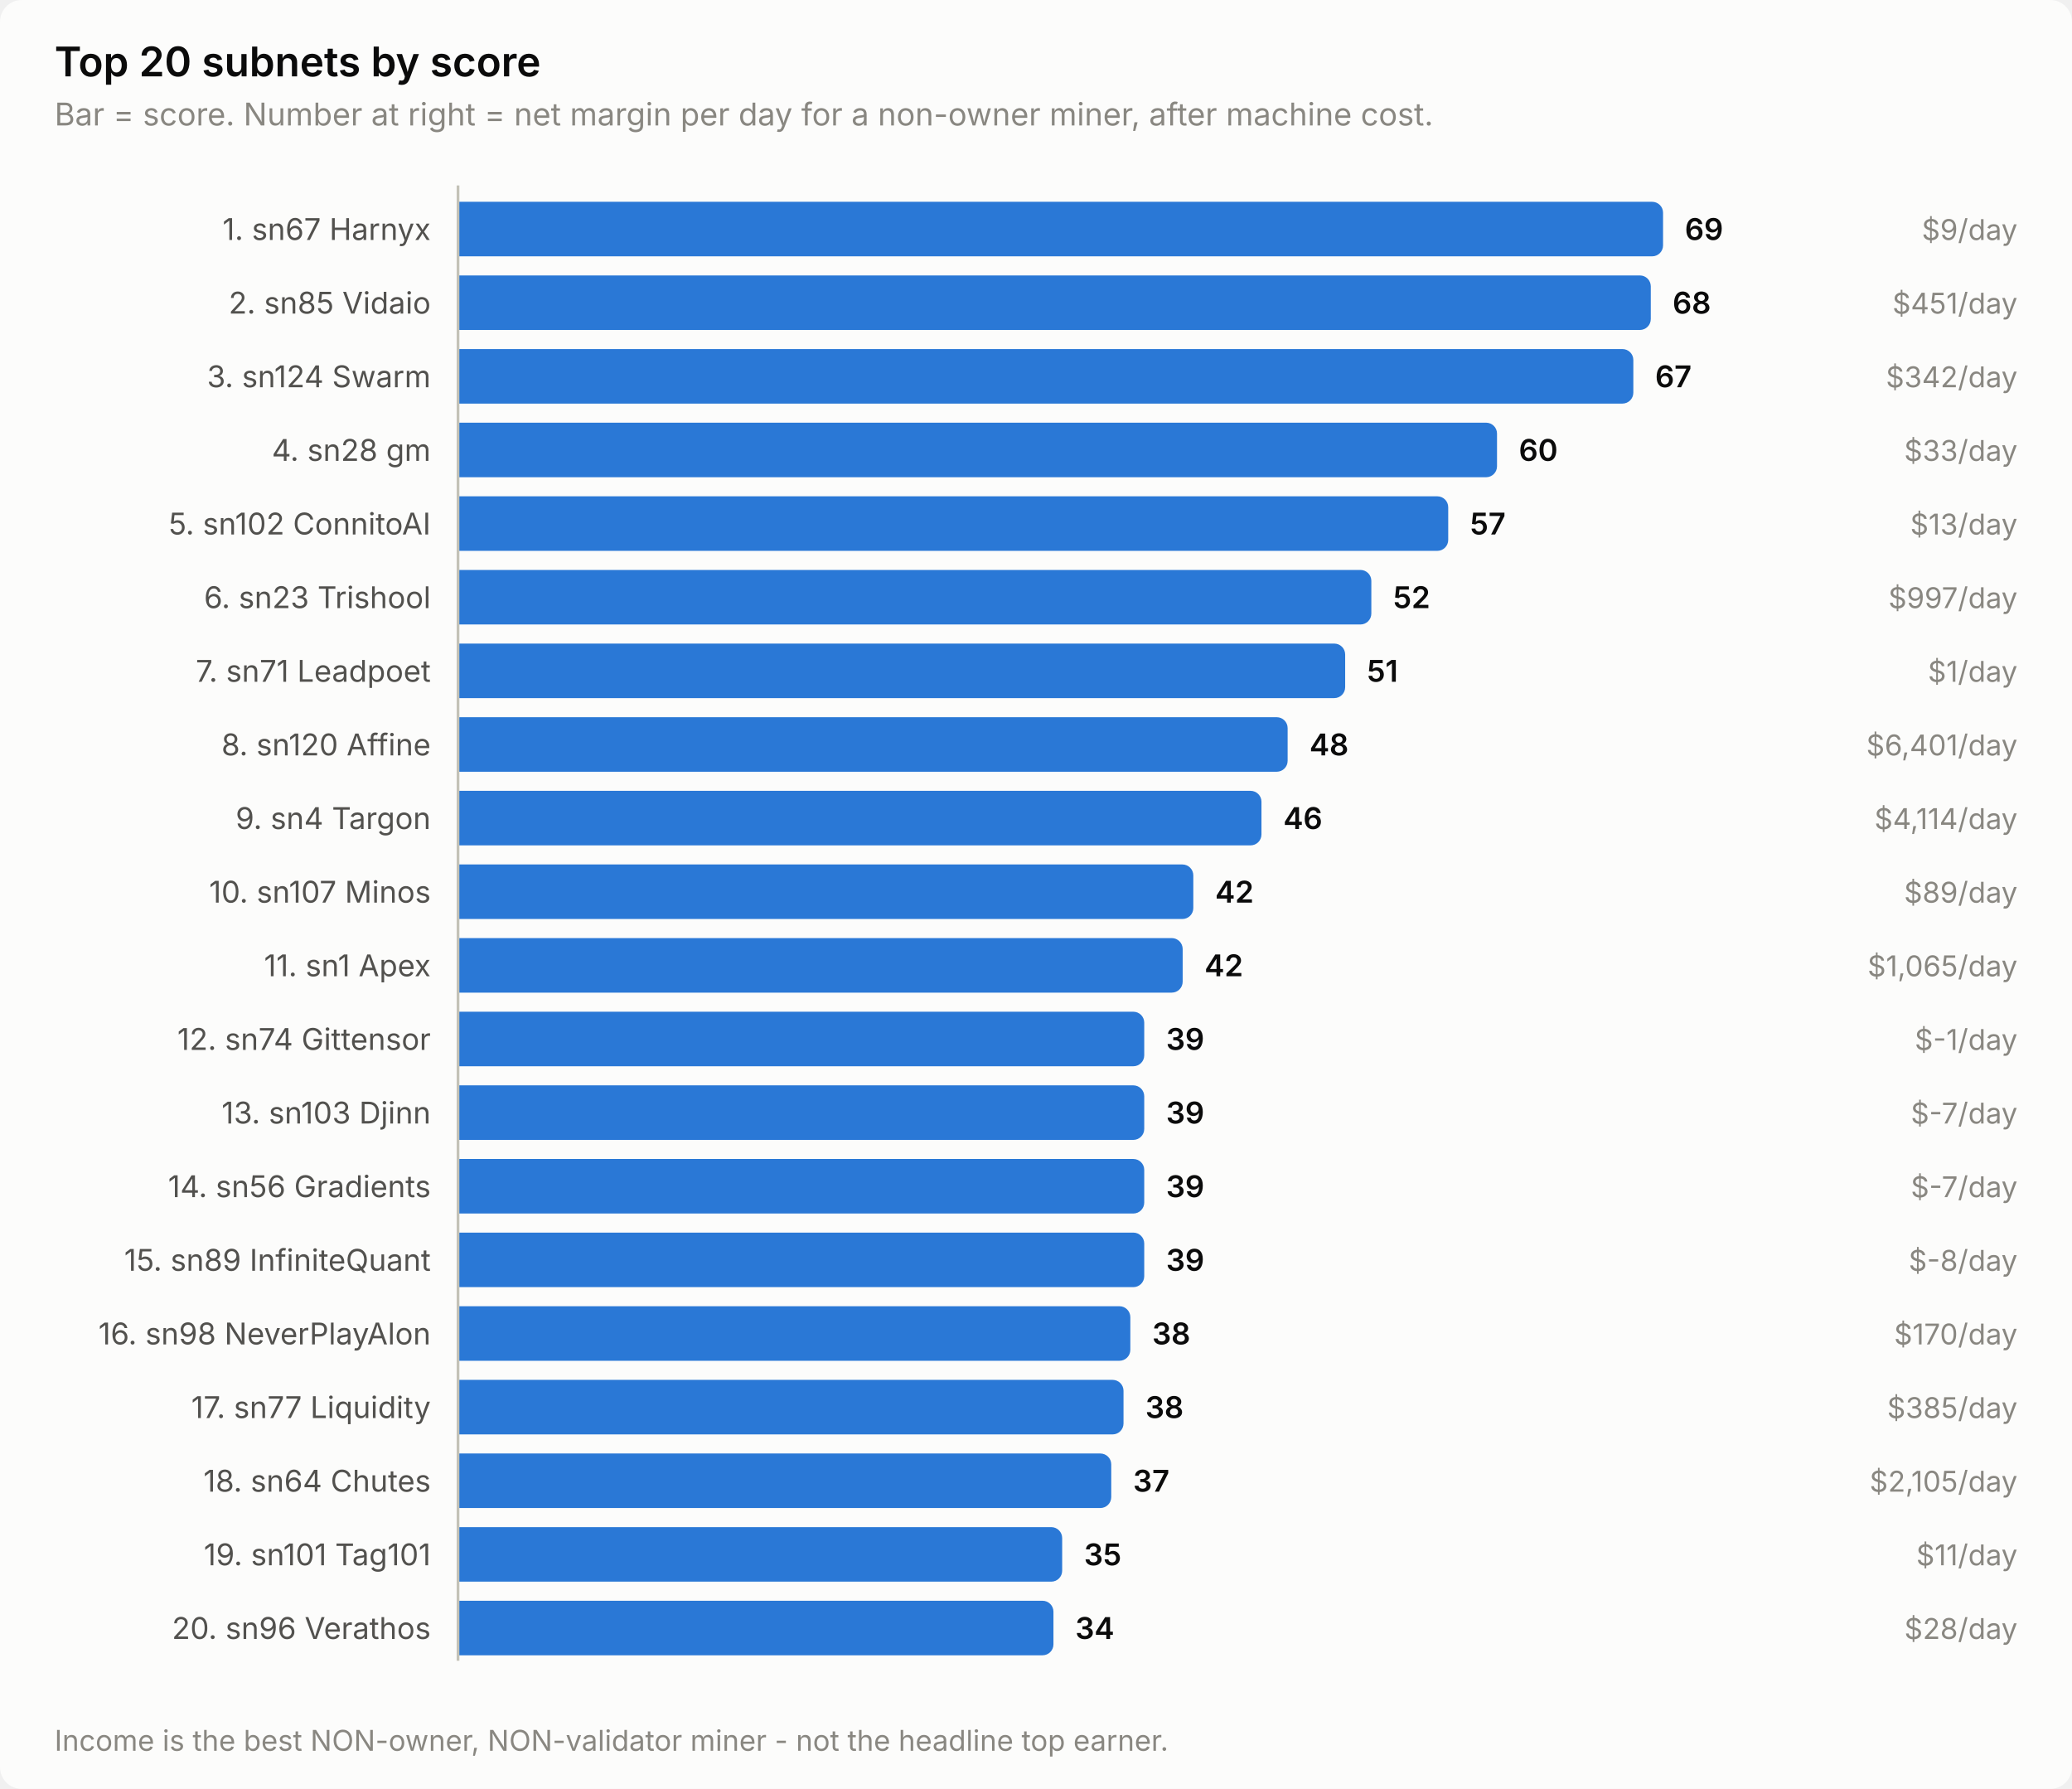
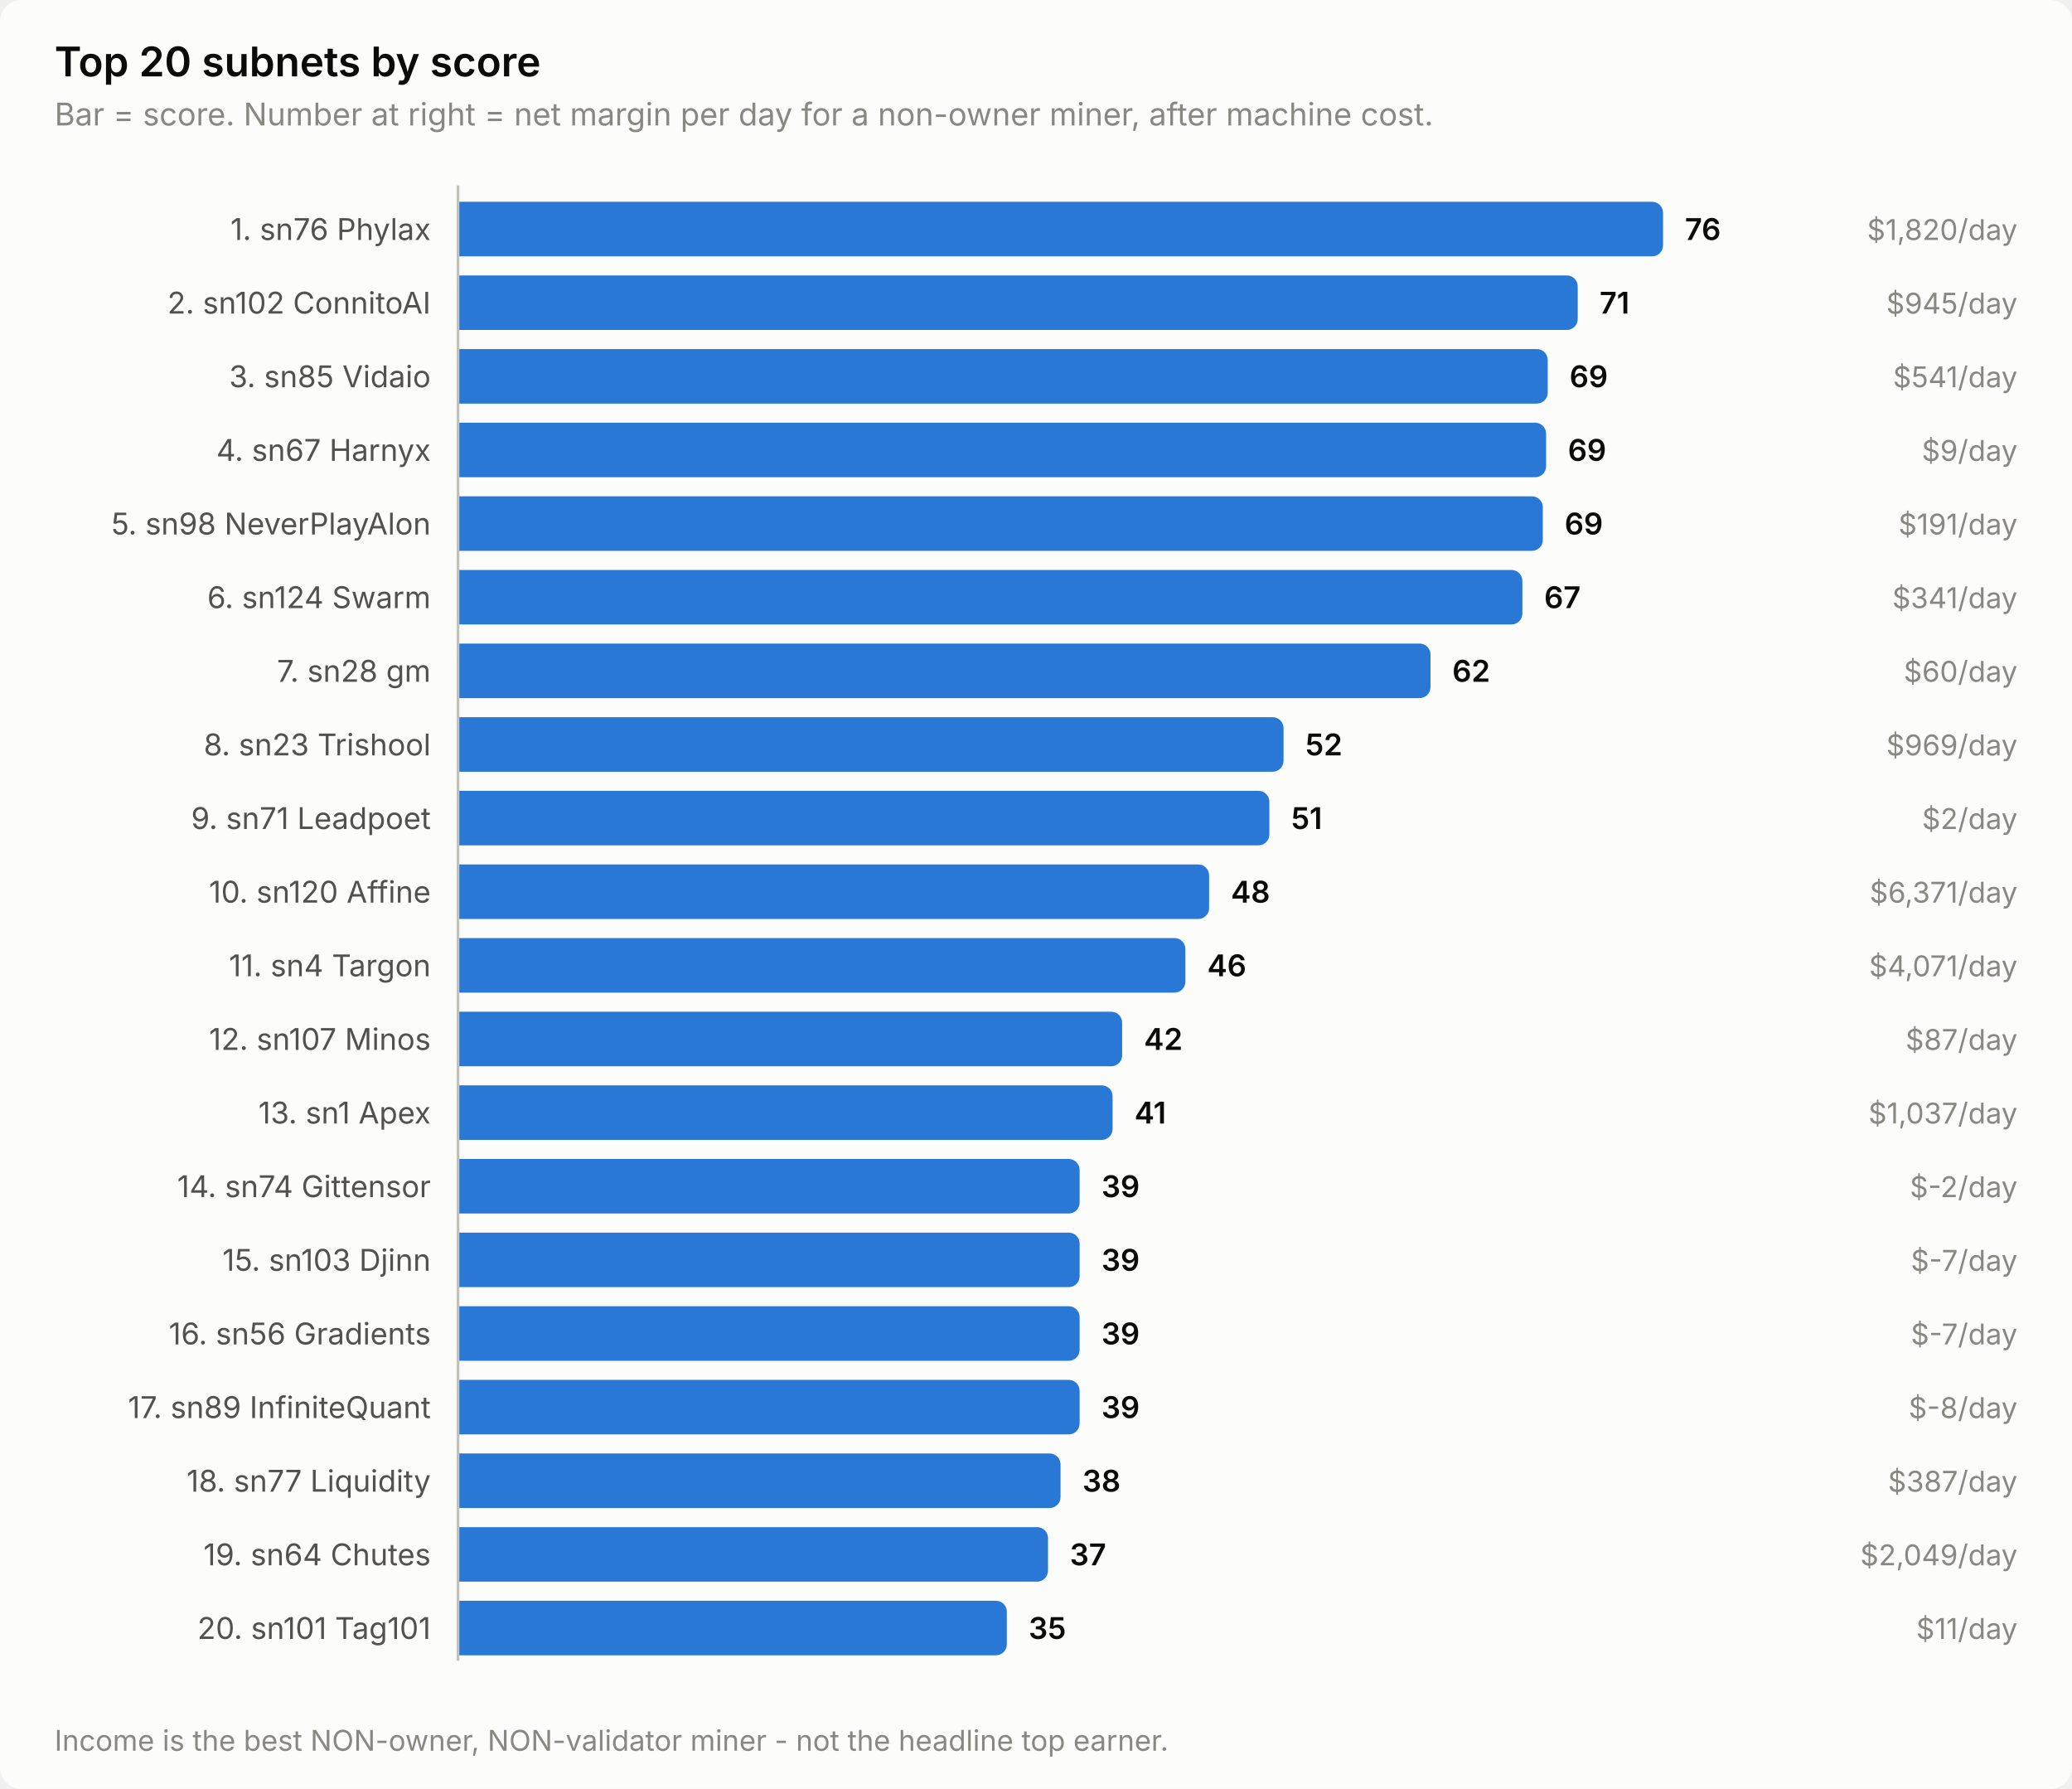
<svg xmlns="http://www.w3.org/2000/svg" width="760" height="656" viewBox="0 0 760 656" role="img" aria-label="Top 20 subnets by score">
  <style>
    text { font-family: system-ui, -apple-system, 'Segoe UI', sans-serif; }
    .t-title { font-size: 15px; font-weight: 600; }
    .t-sub { font-size: 11.5px; }
    .t-lab { font-size: 11px; }
    .t-val { font-size: 11px; font-weight: 600; font-variant-numeric: tabular-nums; }
    .t-tick { font-size: 10.5px; font-variant-numeric: tabular-nums; }

    .surface { fill: #fcfcfb; }
    .ink { fill: #0b0b0b; }
    .ink2 { fill: #52514e; }
    .muted { fill: #898781; }
    .grid { stroke: #e1e0d9; }
    .axis { stroke: #c3c2b7; }
    .accent { fill: #2a78d6; }
    .critical { fill: #d03b3b; }
    .deemph { fill: #d8d7d0; }

    @media (prefers-color-scheme: dark) {
      .surface { fill: #1a1a19; }
      .ink { fill: #ffffff; }
      .ink2 { fill: #c3c2b7; }
      .muted { fill: #898781; }
      .grid { stroke: #2c2c2a; }
      .axis { stroke: #383835; }
      .accent { fill: #3987e5; }
      .deemph { fill: #3a3a37; }
    }
</style>
  <rect class="surface" width="760" height="656" rx="8" />
  <text class="ink t-title" x="20" y="28">Top 20 subnets by score</text>
  <text class="muted t-sub" x="20" y="46">Bar = score. Number at right = net margin per day for a non-owner miner, after machine cost.</text>
-   <text class="ink2 t-lab" x="158" y="88" text-anchor="end">1. sn67 Harnyx</text>
+   <text class="ink2 t-lab" x="158" y="88" text-anchor="end">1. sn76 Phylax</text>
  <path class="accent" d="M168.0,74.0 H606.0 a4.0,4.0 0 0 1 4.0,4.0 V90.0 a4.0,4.0 0 0 1 -4.0,4.0 H168.0 Z" />
-   <text class="ink t-val" x="618.0" y="88">69</text>
-   <text class="muted t-tick" x="740" y="88" text-anchor="end">$9/day</text>
-   <text class="ink2 t-lab" x="158" y="115" text-anchor="end">2. sn85 Vidaio</text>
-   <path class="accent" d="M168.0,101.0 H601.5 a4.0,4.0 0 0 1 4.0,4.0 V117.0 a4.0,4.0 0 0 1 -4.0,4.0 H168.0 Z" />
-   <text class="ink t-val" x="613.5" y="115">68</text>
-   <text class="muted t-tick" x="740" y="115" text-anchor="end">$451/day</text>
-   <text class="ink2 t-lab" x="158" y="142" text-anchor="end">3. sn124 Swarm</text>
-   <path class="accent" d="M168.0,128.0 H595.1 a4.0,4.0 0 0 1 4.0,4.0 V144.0 a4.0,4.0 0 0 1 -4.0,4.0 H168.0 Z" />
-   <text class="ink t-val" x="607.1" y="142">67</text>
-   <text class="muted t-tick" x="740" y="142" text-anchor="end">$342/day</text>
-   <text class="ink2 t-lab" x="158" y="169" text-anchor="end">4. sn28 gm</text>
-   <path class="accent" d="M168.0,155.0 H545.1 a4.0,4.0 0 0 1 4.0,4.0 V171.0 a4.0,4.0 0 0 1 -4.0,4.0 H168.0 Z" />
-   <text class="ink t-val" x="557.1" y="169">60</text>
-   <text class="muted t-tick" x="740" y="169" text-anchor="end">$33/day</text>
-   <text class="ink2 t-lab" x="158" y="196" text-anchor="end">5. sn102 ConnitoAI</text>
-   <path class="accent" d="M168.0,182.0 H527.2 a4.0,4.0 0 0 1 4.0,4.0 V198.0 a4.0,4.0 0 0 1 -4.0,4.0 H168.0 Z" />
-   <text class="ink t-val" x="539.2" y="196">57</text>
-   <text class="muted t-tick" x="740" y="196" text-anchor="end">$13/day</text>
-   <text class="ink2 t-lab" x="158" y="223" text-anchor="end">6. sn23 Trishool</text>
-   <path class="accent" d="M168.0,209.0 H499.0 a4.0,4.0 0 0 1 4.0,4.0 V225.0 a4.0,4.0 0 0 1 -4.0,4.0 H168.0 Z" />
-   <text class="ink t-val" x="511.0" y="223">52</text>
-   <text class="muted t-tick" x="740" y="223" text-anchor="end">$997/day</text>
-   <text class="ink2 t-lab" x="158" y="250" text-anchor="end">7. sn71 Leadpoet</text>
-   <path class="accent" d="M168.0,236.0 H489.4 a4.0,4.0 0 0 1 4.0,4.0 V252.0 a4.0,4.0 0 0 1 -4.0,4.0 H168.0 Z" />
-   <text class="ink t-val" x="501.4" y="250">51</text>
-   <text class="muted t-tick" x="740" y="250" text-anchor="end">$1/day</text>
-   <text class="ink2 t-lab" x="158" y="277" text-anchor="end">8. sn120 Affine</text>
-   <path class="accent" d="M168.0,263.0 H468.3 a4.0,4.0 0 0 1 4.0,4.0 V279.0 a4.0,4.0 0 0 1 -4.0,4.0 H168.0 Z" />
-   <text class="ink t-val" x="480.3" y="277">48</text>
-   <text class="muted t-tick" x="740" y="277" text-anchor="end">$6,401/day</text>
-   <text class="ink2 t-lab" x="158" y="304" text-anchor="end">9. sn4 Targon</text>
-   <path class="accent" d="M168.0,290.0 H458.7 a4.0,4.0 0 0 1 4.0,4.0 V306.0 a4.0,4.0 0 0 1 -4.0,4.0 H168.0 Z" />
-   <text class="ink t-val" x="470.7" y="304">46</text>
-   <text class="muted t-tick" x="740" y="304" text-anchor="end">$4,114/day</text>
-   <text class="ink2 t-lab" x="158" y="331" text-anchor="end">10. sn107 Minos</text>
-   <path class="accent" d="M168.0,317.0 H433.7 a4.0,4.0 0 0 1 4.0,4.0 V333.0 a4.0,4.0 0 0 1 -4.0,4.0 H168.0 Z" />
-   <text class="ink t-val" x="445.7" y="331">42</text>
-   <text class="muted t-tick" x="740" y="331" text-anchor="end">$89/day</text>
-   <text class="ink2 t-lab" x="158" y="358" text-anchor="end">11. sn1 Apex</text>
-   <path class="accent" d="M168.0,344.0 H429.8 a4.0,4.0 0 0 1 4.0,4.0 V360.0 a4.0,4.0 0 0 1 -4.0,4.0 H168.0 Z" />
-   <text class="ink t-val" x="441.8" y="358">42</text>
-   <text class="muted t-tick" x="740" y="358" text-anchor="end">$1,065/day</text>
-   <text class="ink2 t-lab" x="158" y="385" text-anchor="end">12. sn74 Gittensor</text>
-   <path class="accent" d="M168.0,371.0 H415.7 a4.0,4.0 0 0 1 4.0,4.0 V387.0 a4.0,4.0 0 0 1 -4.0,4.0 H168.0 Z" />
-   <text class="ink t-val" x="427.7" y="385">39</text>
-   <text class="muted t-tick" x="740" y="385" text-anchor="end">$-1/day</text>
-   <text class="ink2 t-lab" x="158" y="412" text-anchor="end">13. sn103 Djinn</text>
-   <path class="accent" d="M168.0,398.0 H415.7 a4.0,4.0 0 0 1 4.0,4.0 V414.0 a4.0,4.0 0 0 1 -4.0,4.0 H168.0 Z" />
-   <text class="ink t-val" x="427.7" y="412">39</text>
-   <text class="muted t-tick" x="740" y="412" text-anchor="end">$-7/day</text>
-   <text class="ink2 t-lab" x="158" y="439" text-anchor="end">14. sn56 Gradients</text>
-   <path class="accent" d="M168.0,425.0 H415.7 a4.0,4.0 0 0 1 4.0,4.0 V441.0 a4.0,4.0 0 0 1 -4.0,4.0 H168.0 Z" />
-   <text class="ink t-val" x="427.7" y="439">39</text>
-   <text class="muted t-tick" x="740" y="439" text-anchor="end">$-7/day</text>
-   <text class="ink2 t-lab" x="158" y="466" text-anchor="end">15. sn89 InfiniteQuant</text>
-   <path class="accent" d="M168.0,452.0 H415.7 a4.0,4.0 0 0 1 4.0,4.0 V468.0 a4.0,4.0 0 0 1 -4.0,4.0 H168.0 Z" />
-   <text class="ink t-val" x="427.7" y="466">39</text>
-   <text class="muted t-tick" x="740" y="466" text-anchor="end">$-8/day</text>
-   <text class="ink2 t-lab" x="158" y="493" text-anchor="end">16. sn98 NeverPlayAlon</text>
-   <path class="accent" d="M168.0,479.0 H410.6 a4.0,4.0 0 0 1 4.0,4.0 V495.0 a4.0,4.0 0 0 1 -4.0,4.0 H168.0 Z" />
-   <text class="ink t-val" x="422.6" y="493">38</text>
-   <text class="muted t-tick" x="740" y="493" text-anchor="end">$170/day</text>
-   <text class="ink2 t-lab" x="158" y="520" text-anchor="end">17. sn77 Liquidity</text>
-   <path class="accent" d="M168.0,506.0 H408.1 a4.0,4.0 0 0 1 4.0,4.0 V522.0 a4.0,4.0 0 0 1 -4.0,4.0 H168.0 Z" />
-   <text class="ink t-val" x="420.1" y="520">38</text>
-   <text class="muted t-tick" x="740" y="520" text-anchor="end">$385/day</text>
-   <text class="ink2 t-lab" x="158" y="547" text-anchor="end">18. sn64 Chutes</text>
-   <path class="accent" d="M168.0,533.0 H403.6 a4.0,4.0 0 0 1 4.0,4.0 V549.0 a4.0,4.0 0 0 1 -4.0,4.0 H168.0 Z" />
-   <text class="ink t-val" x="415.6" y="547">37</text>
-   <text class="muted t-tick" x="740" y="547" text-anchor="end">$2,105/day</text>
-   <text class="ink2 t-lab" x="158" y="574" text-anchor="end">19. sn101 Tag101</text>
-   <path class="accent" d="M168.0,560.0 H385.6 a4.0,4.0 0 0 1 4.0,4.0 V576.0 a4.0,4.0 0 0 1 -4.0,4.0 H168.0 Z" />
-   <text class="ink t-val" x="397.6" y="574">35</text>
-   <text class="muted t-tick" x="740" y="574" text-anchor="end">$11/day</text>
-   <text class="ink2 t-lab" x="158" y="601" text-anchor="end">20. sn96 Verathos</text>
-   <path class="accent" d="M168.0,587.0 H382.4 a4.0,4.0 0 0 1 4.0,4.0 V603.0 a4.0,4.0 0 0 1 -4.0,4.0 H168.0 Z" />
-   <text class="ink t-val" x="394.4" y="601">34</text>
-   <text class="muted t-tick" x="740" y="601" text-anchor="end">$28/day</text>
+   <text class="ink t-val" x="618.0" y="88">76</text>
+   <text class="muted t-tick" x="740" y="88" text-anchor="end">$1,820/day</text>
+   <text class="ink2 t-lab" x="158" y="115" text-anchor="end">2. sn102 ConnitoAI</text>
+   <path class="accent" d="M168.0,101.0 H574.7 a4.0,4.0 0 0 1 4.0,4.0 V117.0 a4.0,4.0 0 0 1 -4.0,4.0 H168.0 Z" />
+   <text class="ink t-val" x="586.7" y="115">71</text>
+   <text class="muted t-tick" x="740" y="115" text-anchor="end">$945/day</text>
+   <text class="ink2 t-lab" x="158" y="142" text-anchor="end">3. sn85 Vidaio</text>
+   <path class="accent" d="M168.0,128.0 H563.7 a4.0,4.0 0 0 1 4.0,4.0 V144.0 a4.0,4.0 0 0 1 -4.0,4.0 H168.0 Z" />
+   <text class="ink t-val" x="575.7" y="142">69</text>
+   <text class="muted t-tick" x="740" y="142" text-anchor="end">$541/day</text>
+   <text class="ink2 t-lab" x="158" y="169" text-anchor="end">4. sn67 Harnyx</text>
+   <path class="accent" d="M168.0,155.0 H563.1 a4.0,4.0 0 0 1 4.0,4.0 V171.0 a4.0,4.0 0 0 1 -4.0,4.0 H168.0 Z" />
+   <text class="ink t-val" x="575.1" y="169">69</text>
+   <text class="muted t-tick" x="740" y="169" text-anchor="end">$9/day</text>
+   <text class="ink2 t-lab" x="158" y="196" text-anchor="end">5. sn98 NeverPlayAlon</text>
+   <path class="accent" d="M168.0,182.0 H561.9 a4.0,4.0 0 0 1 4.0,4.0 V198.0 a4.0,4.0 0 0 1 -4.0,4.0 H168.0 Z" />
+   <text class="ink t-val" x="573.9" y="196">69</text>
+   <text class="muted t-tick" x="740" y="196" text-anchor="end">$191/day</text>
+   <text class="ink2 t-lab" x="158" y="223" text-anchor="end">6. sn124 Swarm</text>
+   <path class="accent" d="M168.0,209.0 H554.4 a4.0,4.0 0 0 1 4.0,4.0 V225.0 a4.0,4.0 0 0 1 -4.0,4.0 H168.0 Z" />
+   <text class="ink t-val" x="566.4" y="223">67</text>
+   <text class="muted t-tick" x="740" y="223" text-anchor="end">$341/day</text>
+   <text class="ink2 t-lab" x="158" y="250" text-anchor="end">7. sn28 gm</text>
+   <path class="accent" d="M168.0,236.0 H520.7 a4.0,4.0 0 0 1 4.0,4.0 V252.0 a4.0,4.0 0 0 1 -4.0,4.0 H168.0 Z" />
+   <text class="ink t-val" x="532.7" y="250">62</text>
+   <text class="muted t-tick" x="740" y="250" text-anchor="end">$60/day</text>
+   <text class="ink2 t-lab" x="158" y="277" text-anchor="end">8. sn23 Trishool</text>
+   <path class="accent" d="M168.0,263.0 H466.8 a4.0,4.0 0 0 1 4.0,4.0 V279.0 a4.0,4.0 0 0 1 -4.0,4.0 H168.0 Z" />
+   <text class="ink t-val" x="478.8" y="277">52</text>
+   <text class="muted t-tick" x="740" y="277" text-anchor="end">$969/day</text>
+   <text class="ink2 t-lab" x="158" y="304" text-anchor="end">9. sn71 Leadpoet</text>
+   <path class="accent" d="M168.0,290.0 H461.6 a4.0,4.0 0 0 1 4.0,4.0 V306.0 a4.0,4.0 0 0 1 -4.0,4.0 H168.0 Z" />
+   <text class="ink t-val" x="473.6" y="304">51</text>
+   <text class="muted t-tick" x="740" y="304" text-anchor="end">$2/day</text>
+   <text class="ink2 t-lab" x="158" y="331" text-anchor="end">10. sn120 Affine</text>
+   <path class="accent" d="M168.0,317.0 H439.5 a4.0,4.0 0 0 1 4.0,4.0 V333.0 a4.0,4.0 0 0 1 -4.0,4.0 H168.0 Z" />
+   <text class="ink t-val" x="451.5" y="331">48</text>
+   <text class="muted t-tick" x="740" y="331" text-anchor="end">$6,371/day</text>
+   <text class="ink2 t-lab" x="158" y="358" text-anchor="end">11. sn4 Targon</text>
+   <path class="accent" d="M168.0,344.0 H430.8 a4.0,4.0 0 0 1 4.0,4.0 V360.0 a4.0,4.0 0 0 1 -4.0,4.0 H168.0 Z" />
+   <text class="ink t-val" x="442.8" y="358">46</text>
+   <text class="muted t-tick" x="740" y="358" text-anchor="end">$4,071/day</text>
+   <text class="ink2 t-lab" x="158" y="385" text-anchor="end">12. sn107 Minos</text>
+   <path class="accent" d="M168.0,371.0 H407.6 a4.0,4.0 0 0 1 4.0,4.0 V387.0 a4.0,4.0 0 0 1 -4.0,4.0 H168.0 Z" />
+   <text class="ink t-val" x="419.6" y="385">42</text>
+   <text class="muted t-tick" x="740" y="385" text-anchor="end">$87/day</text>
+   <text class="ink2 t-lab" x="158" y="412" text-anchor="end">13. sn1 Apex</text>
+   <path class="accent" d="M168.0,398.0 H404.1 a4.0,4.0 0 0 1 4.0,4.0 V414.0 a4.0,4.0 0 0 1 -4.0,4.0 H168.0 Z" />
+   <text class="ink t-val" x="416.1" y="412">41</text>
+   <text class="muted t-tick" x="740" y="412" text-anchor="end">$1,037/day</text>
+   <text class="ink2 t-lab" x="158" y="439" text-anchor="end">14. sn74 Gittensor</text>
+   <path class="accent" d="M168.0,425.0 H392.0 a4.0,4.0 0 0 1 4.0,4.0 V441.0 a4.0,4.0 0 0 1 -4.0,4.0 H168.0 Z" />
+   <text class="ink t-val" x="404.0" y="439">39</text>
+   <text class="muted t-tick" x="740" y="439" text-anchor="end">$-2/day</text>
+   <text class="ink2 t-lab" x="158" y="466" text-anchor="end">15. sn103 Djinn</text>
+   <path class="accent" d="M168.0,452.0 H392.0 a4.0,4.0 0 0 1 4.0,4.0 V468.0 a4.0,4.0 0 0 1 -4.0,4.0 H168.0 Z" />
+   <text class="ink t-val" x="404.0" y="466">39</text>
+   <text class="muted t-tick" x="740" y="466" text-anchor="end">$-7/day</text>
+   <text class="ink2 t-lab" x="158" y="493" text-anchor="end">16. sn56 Gradients</text>
+   <path class="accent" d="M168.0,479.0 H392.0 a4.0,4.0 0 0 1 4.0,4.0 V495.0 a4.0,4.0 0 0 1 -4.0,4.0 H168.0 Z" />
+   <text class="ink t-val" x="404.0" y="493">39</text>
+   <text class="muted t-tick" x="740" y="493" text-anchor="end">$-7/day</text>
+   <text class="ink2 t-lab" x="158" y="520" text-anchor="end">17. sn89 InfiniteQuant</text>
+   <path class="accent" d="M168.0,506.0 H392.0 a4.0,4.0 0 0 1 4.0,4.0 V522.0 a4.0,4.0 0 0 1 -4.0,4.0 H168.0 Z" />
+   <text class="ink t-val" x="404.0" y="520">39</text>
+   <text class="muted t-tick" x="740" y="520" text-anchor="end">$-8/day</text>
+   <text class="ink2 t-lab" x="158" y="547" text-anchor="end">18. sn77 Liquidity</text>
+   <path class="accent" d="M168.0,533.0 H385.0 a4.0,4.0 0 0 1 4.0,4.0 V549.0 a4.0,4.0 0 0 1 -4.0,4.0 H168.0 Z" />
+   <text class="ink t-val" x="397.0" y="547">38</text>
+   <text class="muted t-tick" x="740" y="547" text-anchor="end">$387/day</text>
+   <text class="ink2 t-lab" x="158" y="574" text-anchor="end">19. sn64 Chutes</text>
+   <path class="accent" d="M168.0,560.0 H380.4 a4.0,4.0 0 0 1 4.0,4.0 V576.0 a4.0,4.0 0 0 1 -4.0,4.0 H168.0 Z" />
+   <text class="ink t-val" x="392.4" y="574">37</text>
+   <text class="muted t-tick" x="740" y="574" text-anchor="end">$2,049/day</text>
+   <text class="ink2 t-lab" x="158" y="601" text-anchor="end">20. sn101 Tag101</text>
+   <path class="accent" d="M168.0,587.0 H365.3 a4.0,4.0 0 0 1 4.0,4.0 V603.0 a4.0,4.0 0 0 1 -4.0,4.0 H168.0 Z" />
+   <text class="ink t-val" x="377.3" y="601">35</text>
+   <text class="muted t-tick" x="740" y="601" text-anchor="end">$11/day</text>
  <line class="axis" x1="168" y1="68" x2="168" y2="609" stroke-width="1" />
  <text class="muted t-tick" x="20" y="642">Income is the best NON-owner, NON-validator miner - not the headline top earner.</text>
</svg>
